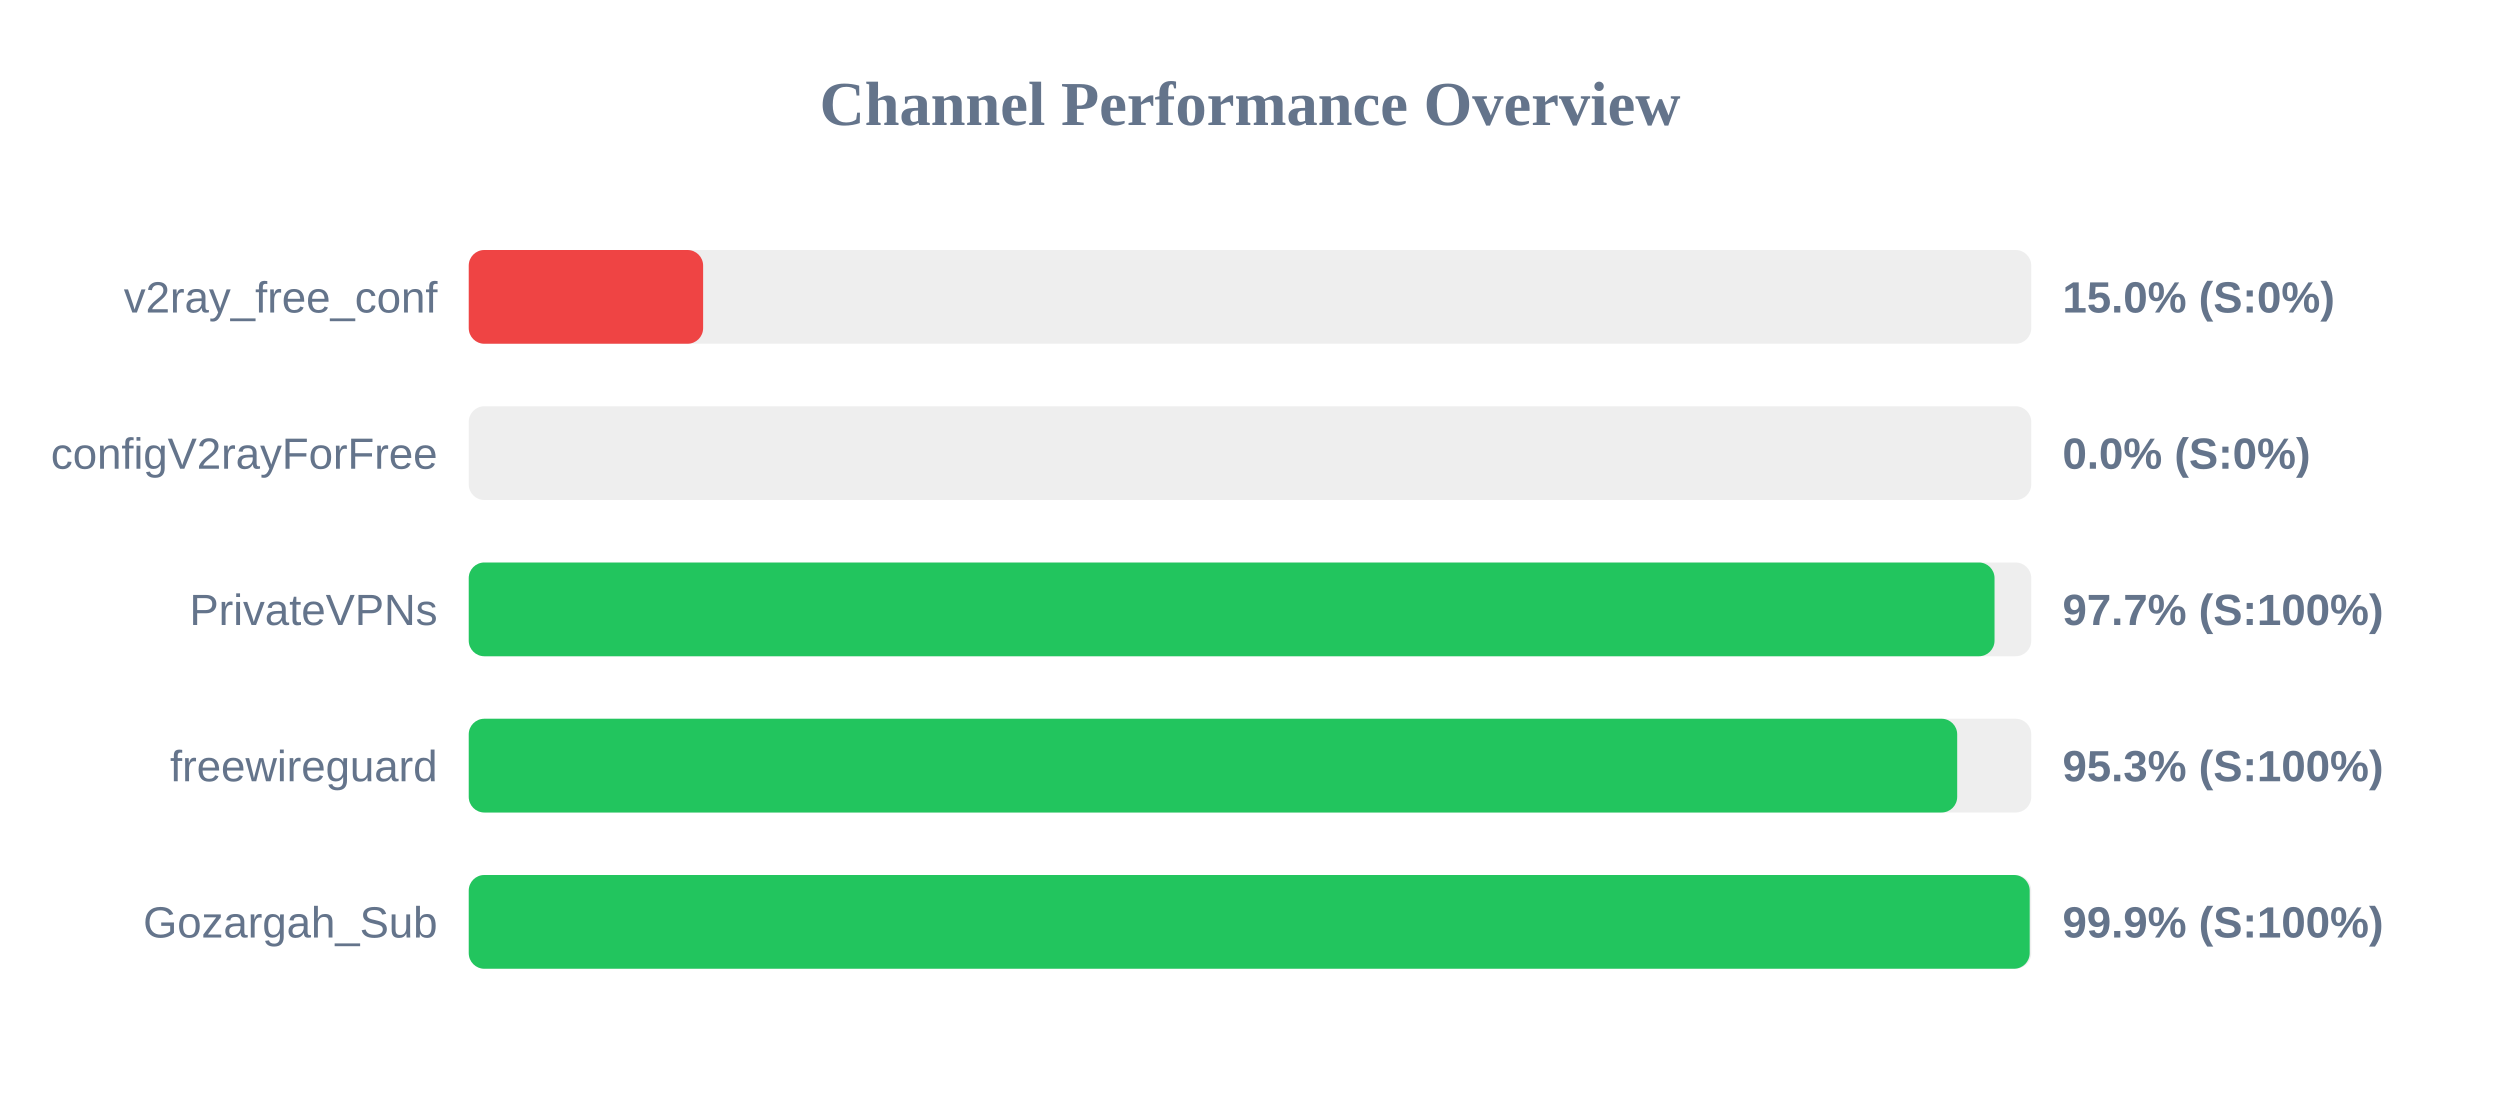
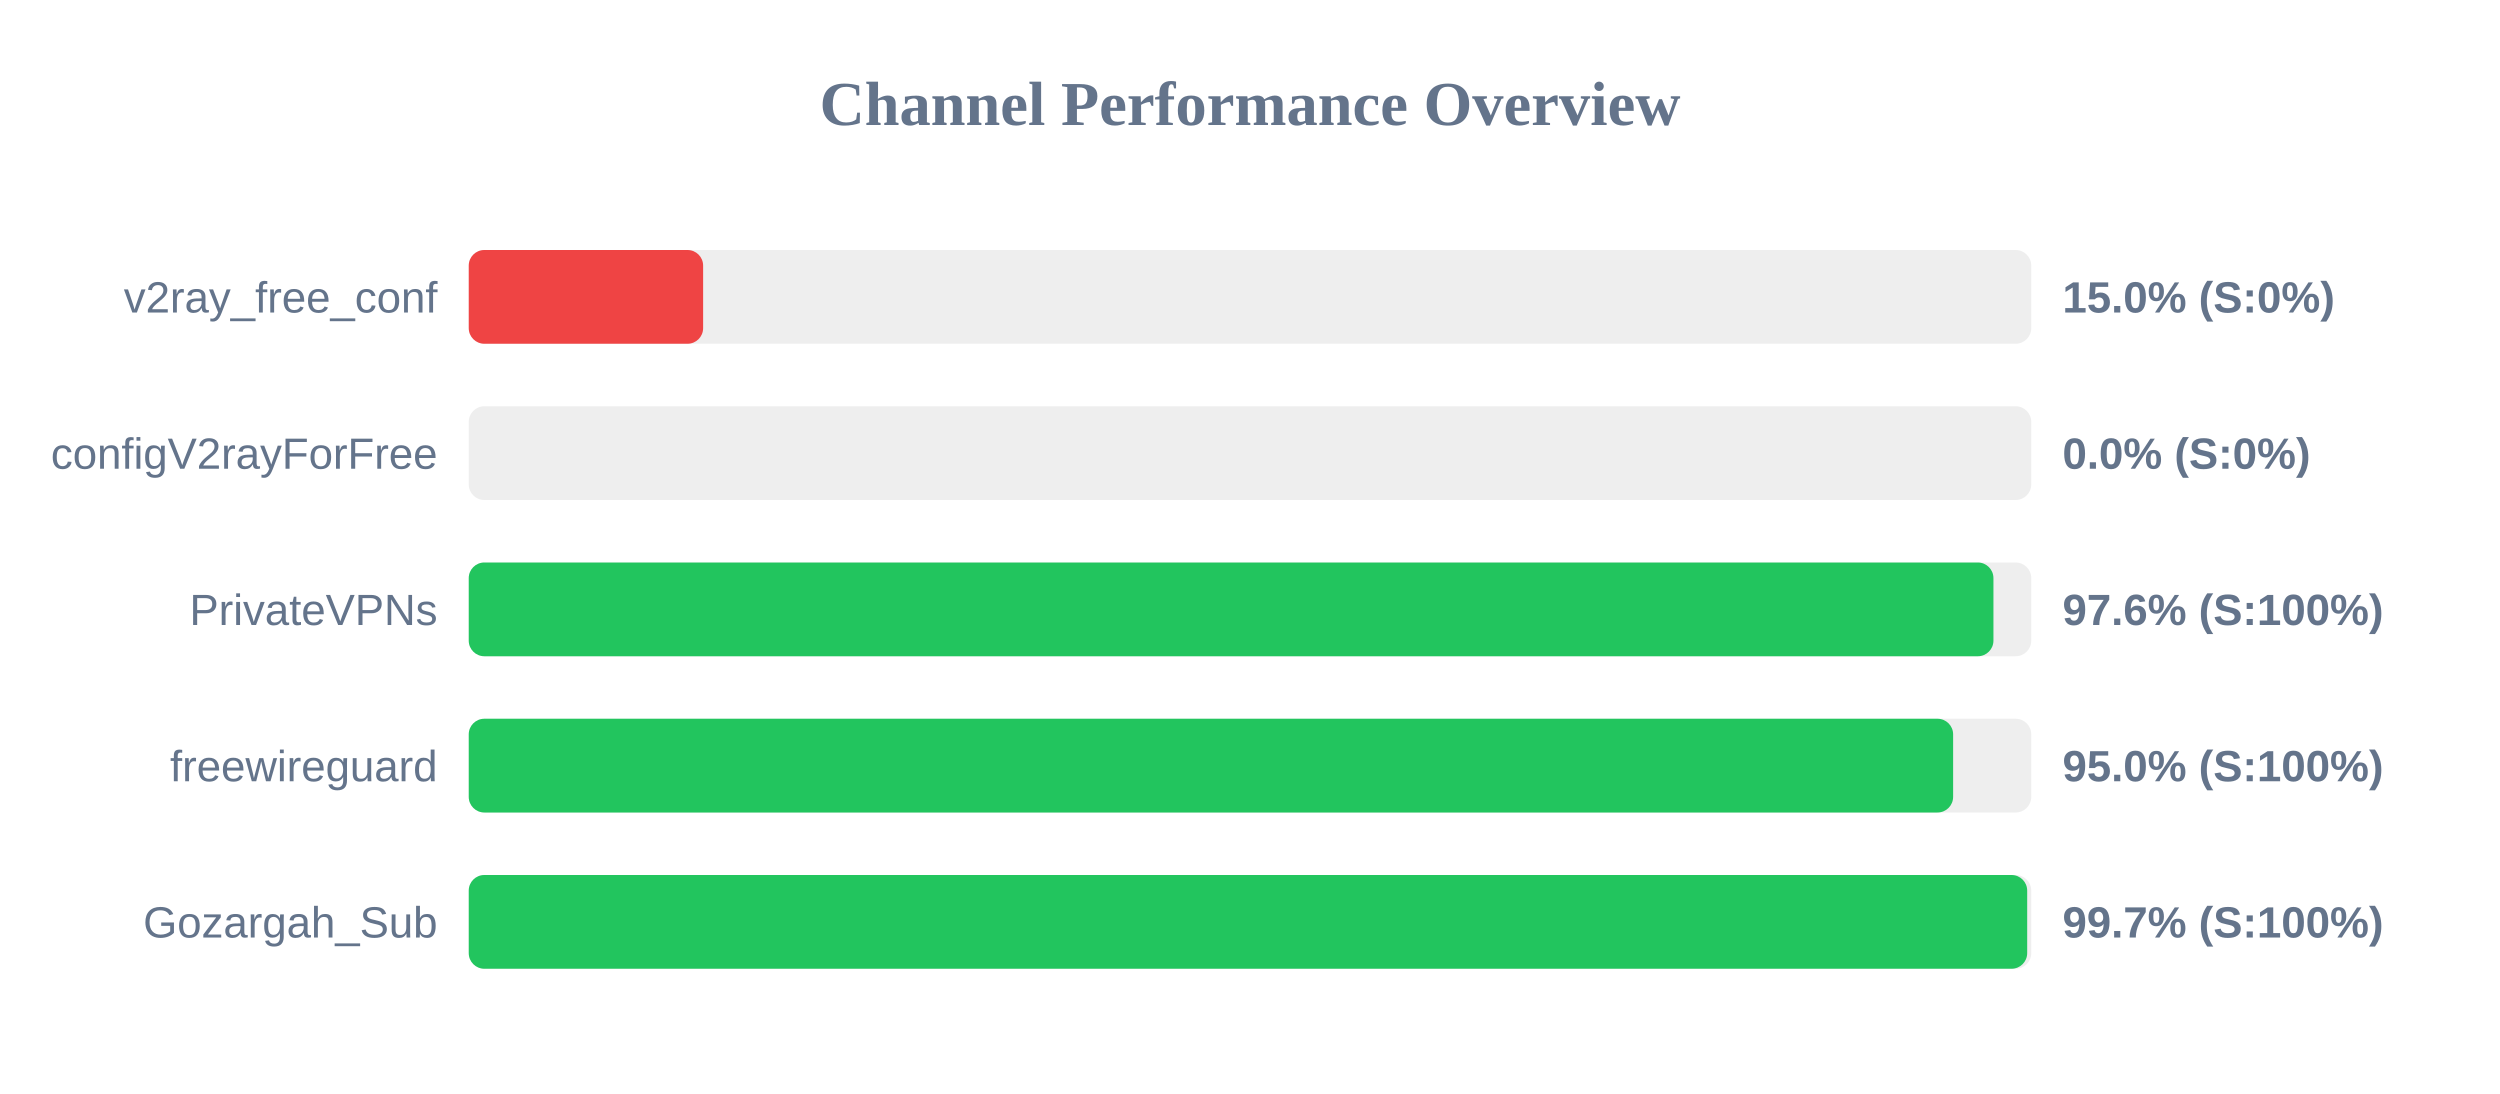
<svg xmlns="http://www.w3.org/2000/svg" width="800" height="350" version="1.1">
  <style>
        .row { font: 14px Arial; fill: #64748b; }
        .score { font: bold 14px Arial; fill: #64748b; }
    </style>
  <text x="400" y="40" text-anchor="middle" font-size="20px" font-weight="bold" fill="#64748b">Channel Performance Overview</text>
  <rect x="150" y="80" width="500" height="30" fill="#eee" rx="5" />
  <rect x="150" y="80" width="75.0" height="30" fill="#ef4444" rx="5" />
  <text x="140" y="100" text-anchor="end" class="row">v2ray_free_conf</text>
  <text x="660" y="100" text-anchor="start" class="score">15.0% (S:0%)</text>
  <rect x="150" y="130" width="500" height="30" fill="#eee" rx="5" />
  <rect x="150" y="130" width="0.0" height="30" fill="#ef4444" rx="5" />
  <text x="140" y="150" text-anchor="end" class="row">configV2rayForFree</text>
  <text x="660" y="150" text-anchor="start" class="score">0.0% (S:0%)</text>
  <rect x="150" y="180" width="500" height="30" fill="#eee" rx="5" />
-   <rect x="150" y="180" width="488.25" height="30" fill="#22c55e" rx="5" />
+   <rect x="150" y="180" width="487.9" height="30" fill="#22c55e" rx="5" />
  <text x="140" y="200" text-anchor="end" class="row">PrivateVPNs</text>
-   <text x="660" y="200" text-anchor="start" class="score">97.7% (S:100%)</text>
+   <text x="660" y="200" text-anchor="start" class="score">97.6% (S:100%)</text>
  <rect x="150" y="230" width="500" height="30" fill="#eee" rx="5" />
-   <rect x="150" y="230" width="476.3" height="30" fill="#22c55e" rx="5" />
+   <rect x="150" y="230" width="475.0" height="30" fill="#22c55e" rx="5" />
  <text x="140" y="250" text-anchor="end" class="row">freewireguard</text>
-   <text x="660" y="250" text-anchor="start" class="score">95.3% (S:100%)</text>
+   <text x="660" y="250" text-anchor="start" class="score">95.0% (S:100%)</text>
  <rect x="150" y="280" width="500" height="30" fill="#eee" rx="5" />
-   <rect x="150" y="280" width="499.5" height="30" fill="#22c55e" rx="5" />
+   <rect x="150" y="280" width="498.7" height="30" fill="#22c55e" rx="5" />
  <text x="140" y="300" text-anchor="end" class="row">Gozargah_Sub</text>
-   <text x="660" y="300" text-anchor="start" class="score">99.9% (S:100%)</text>
+   <text x="660" y="300" text-anchor="start" class="score">99.7% (S:100%)</text>
</svg>
